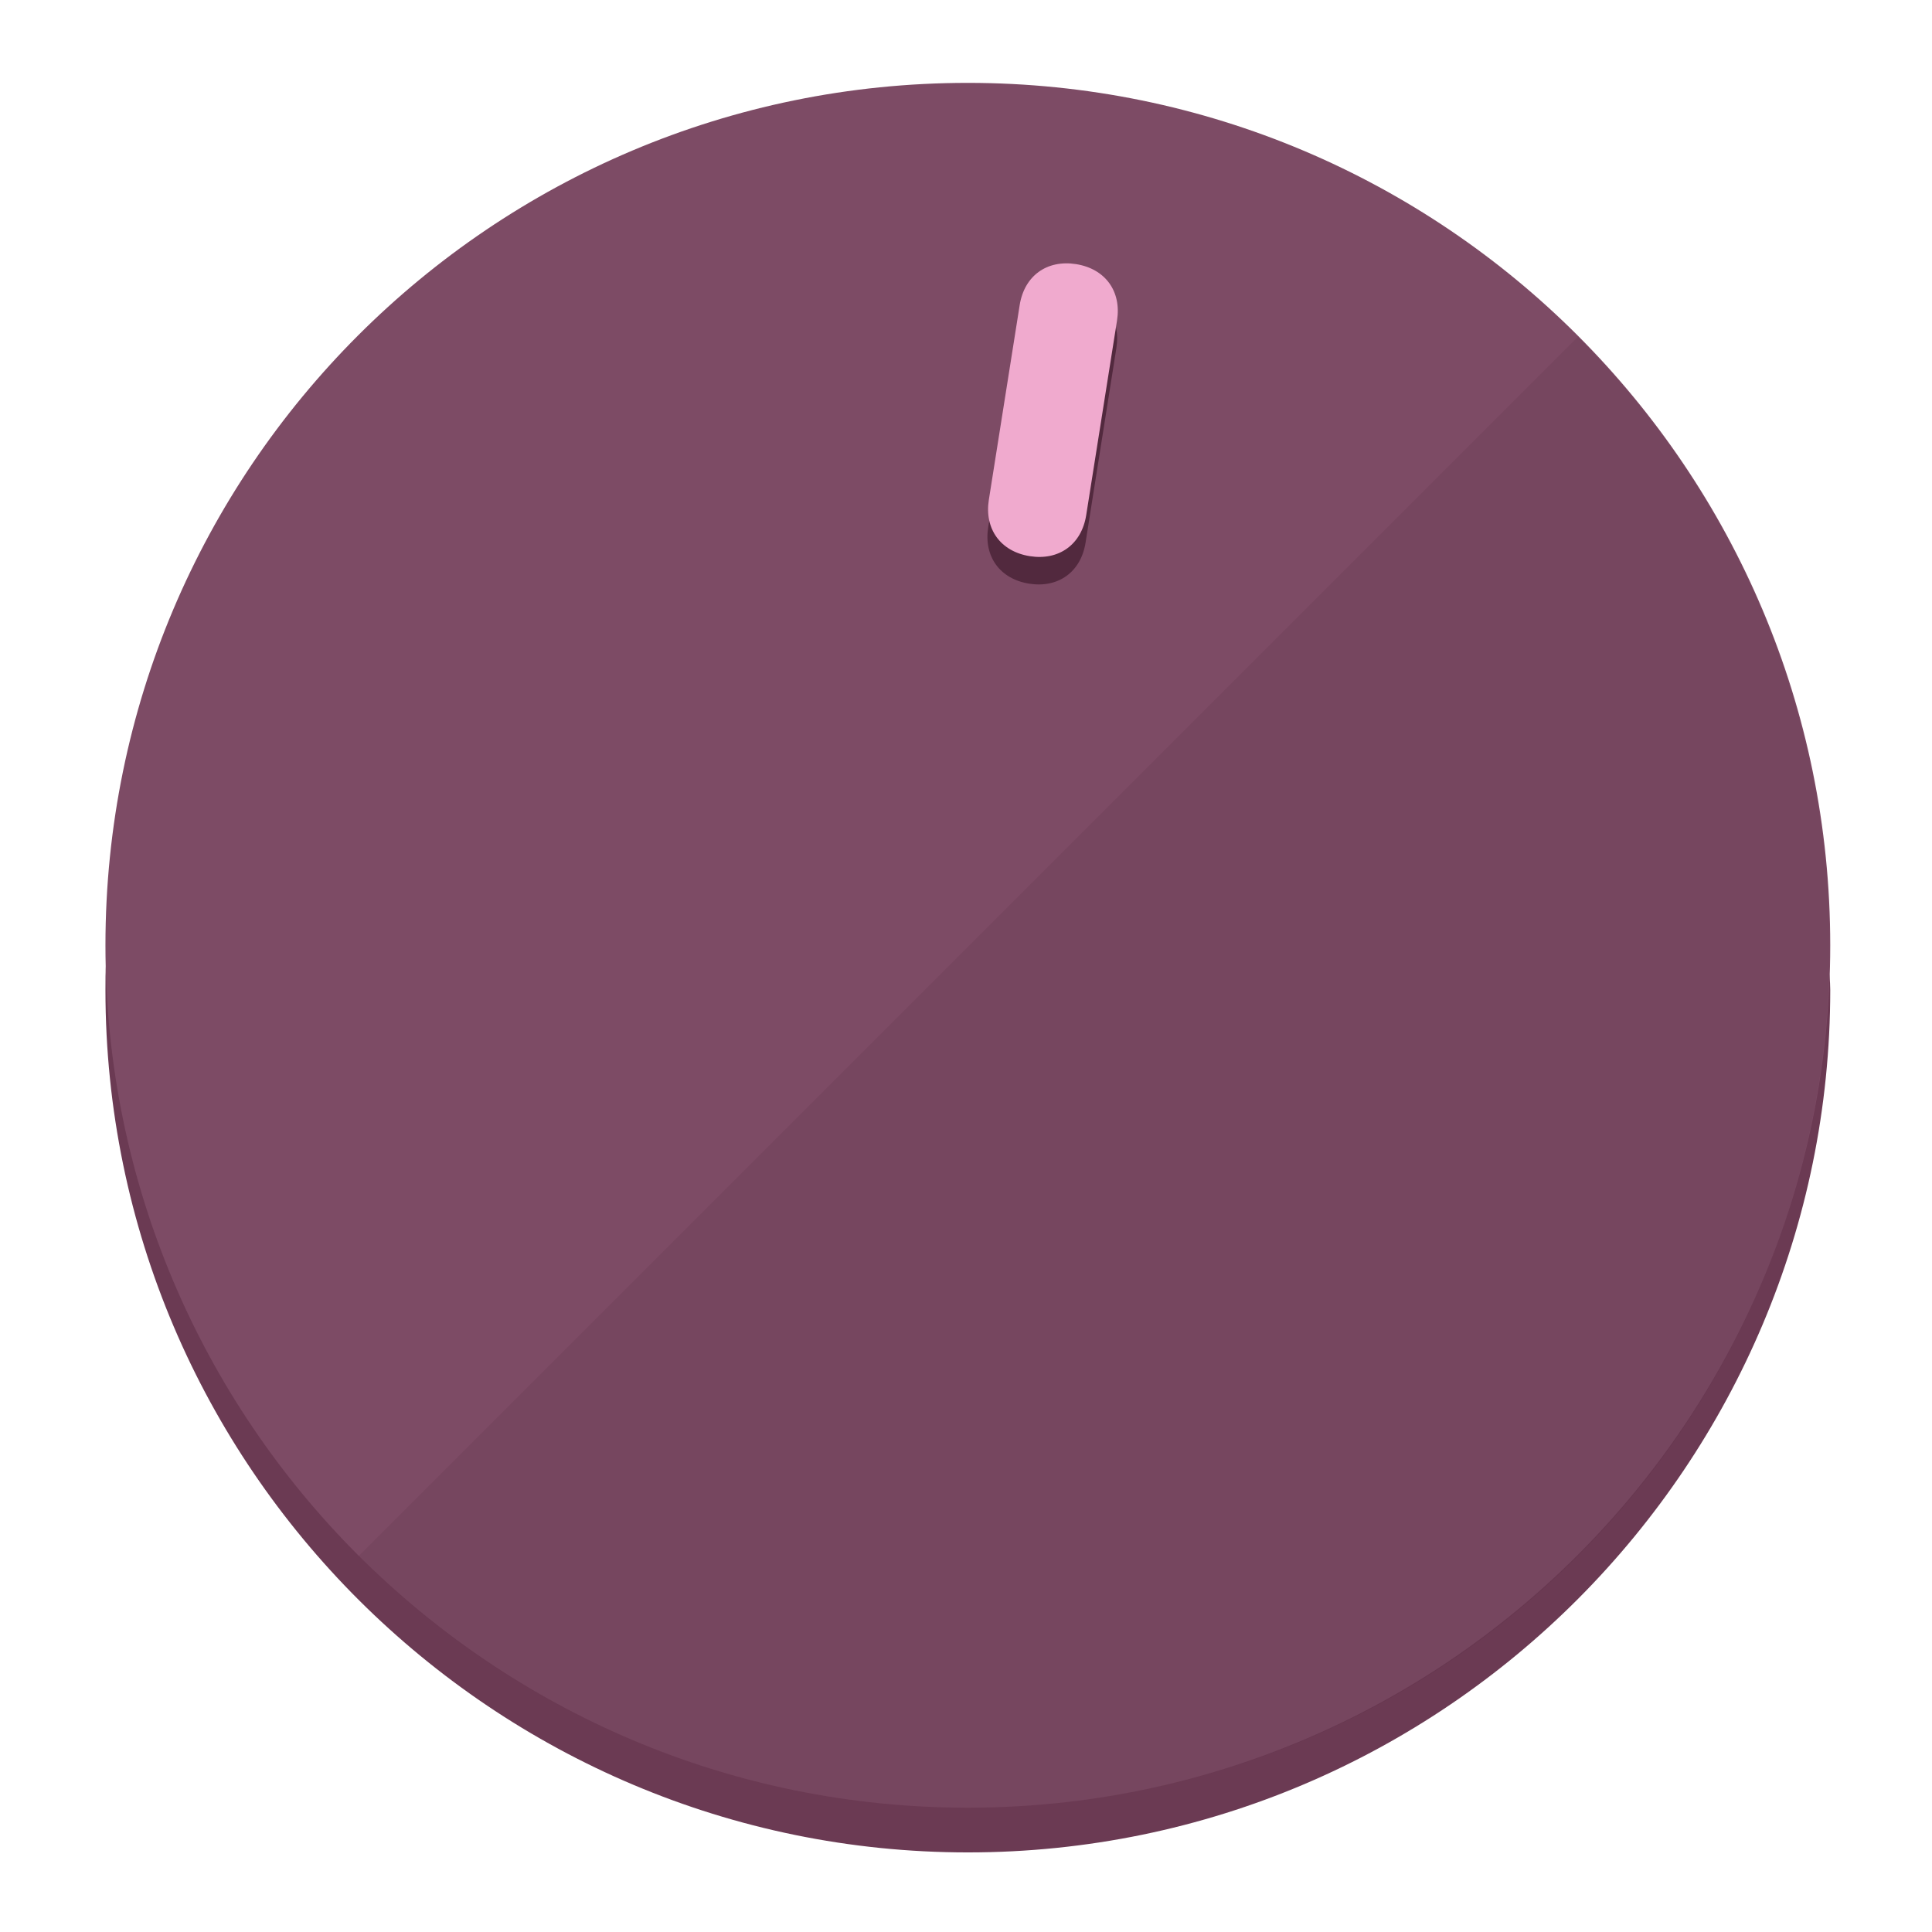
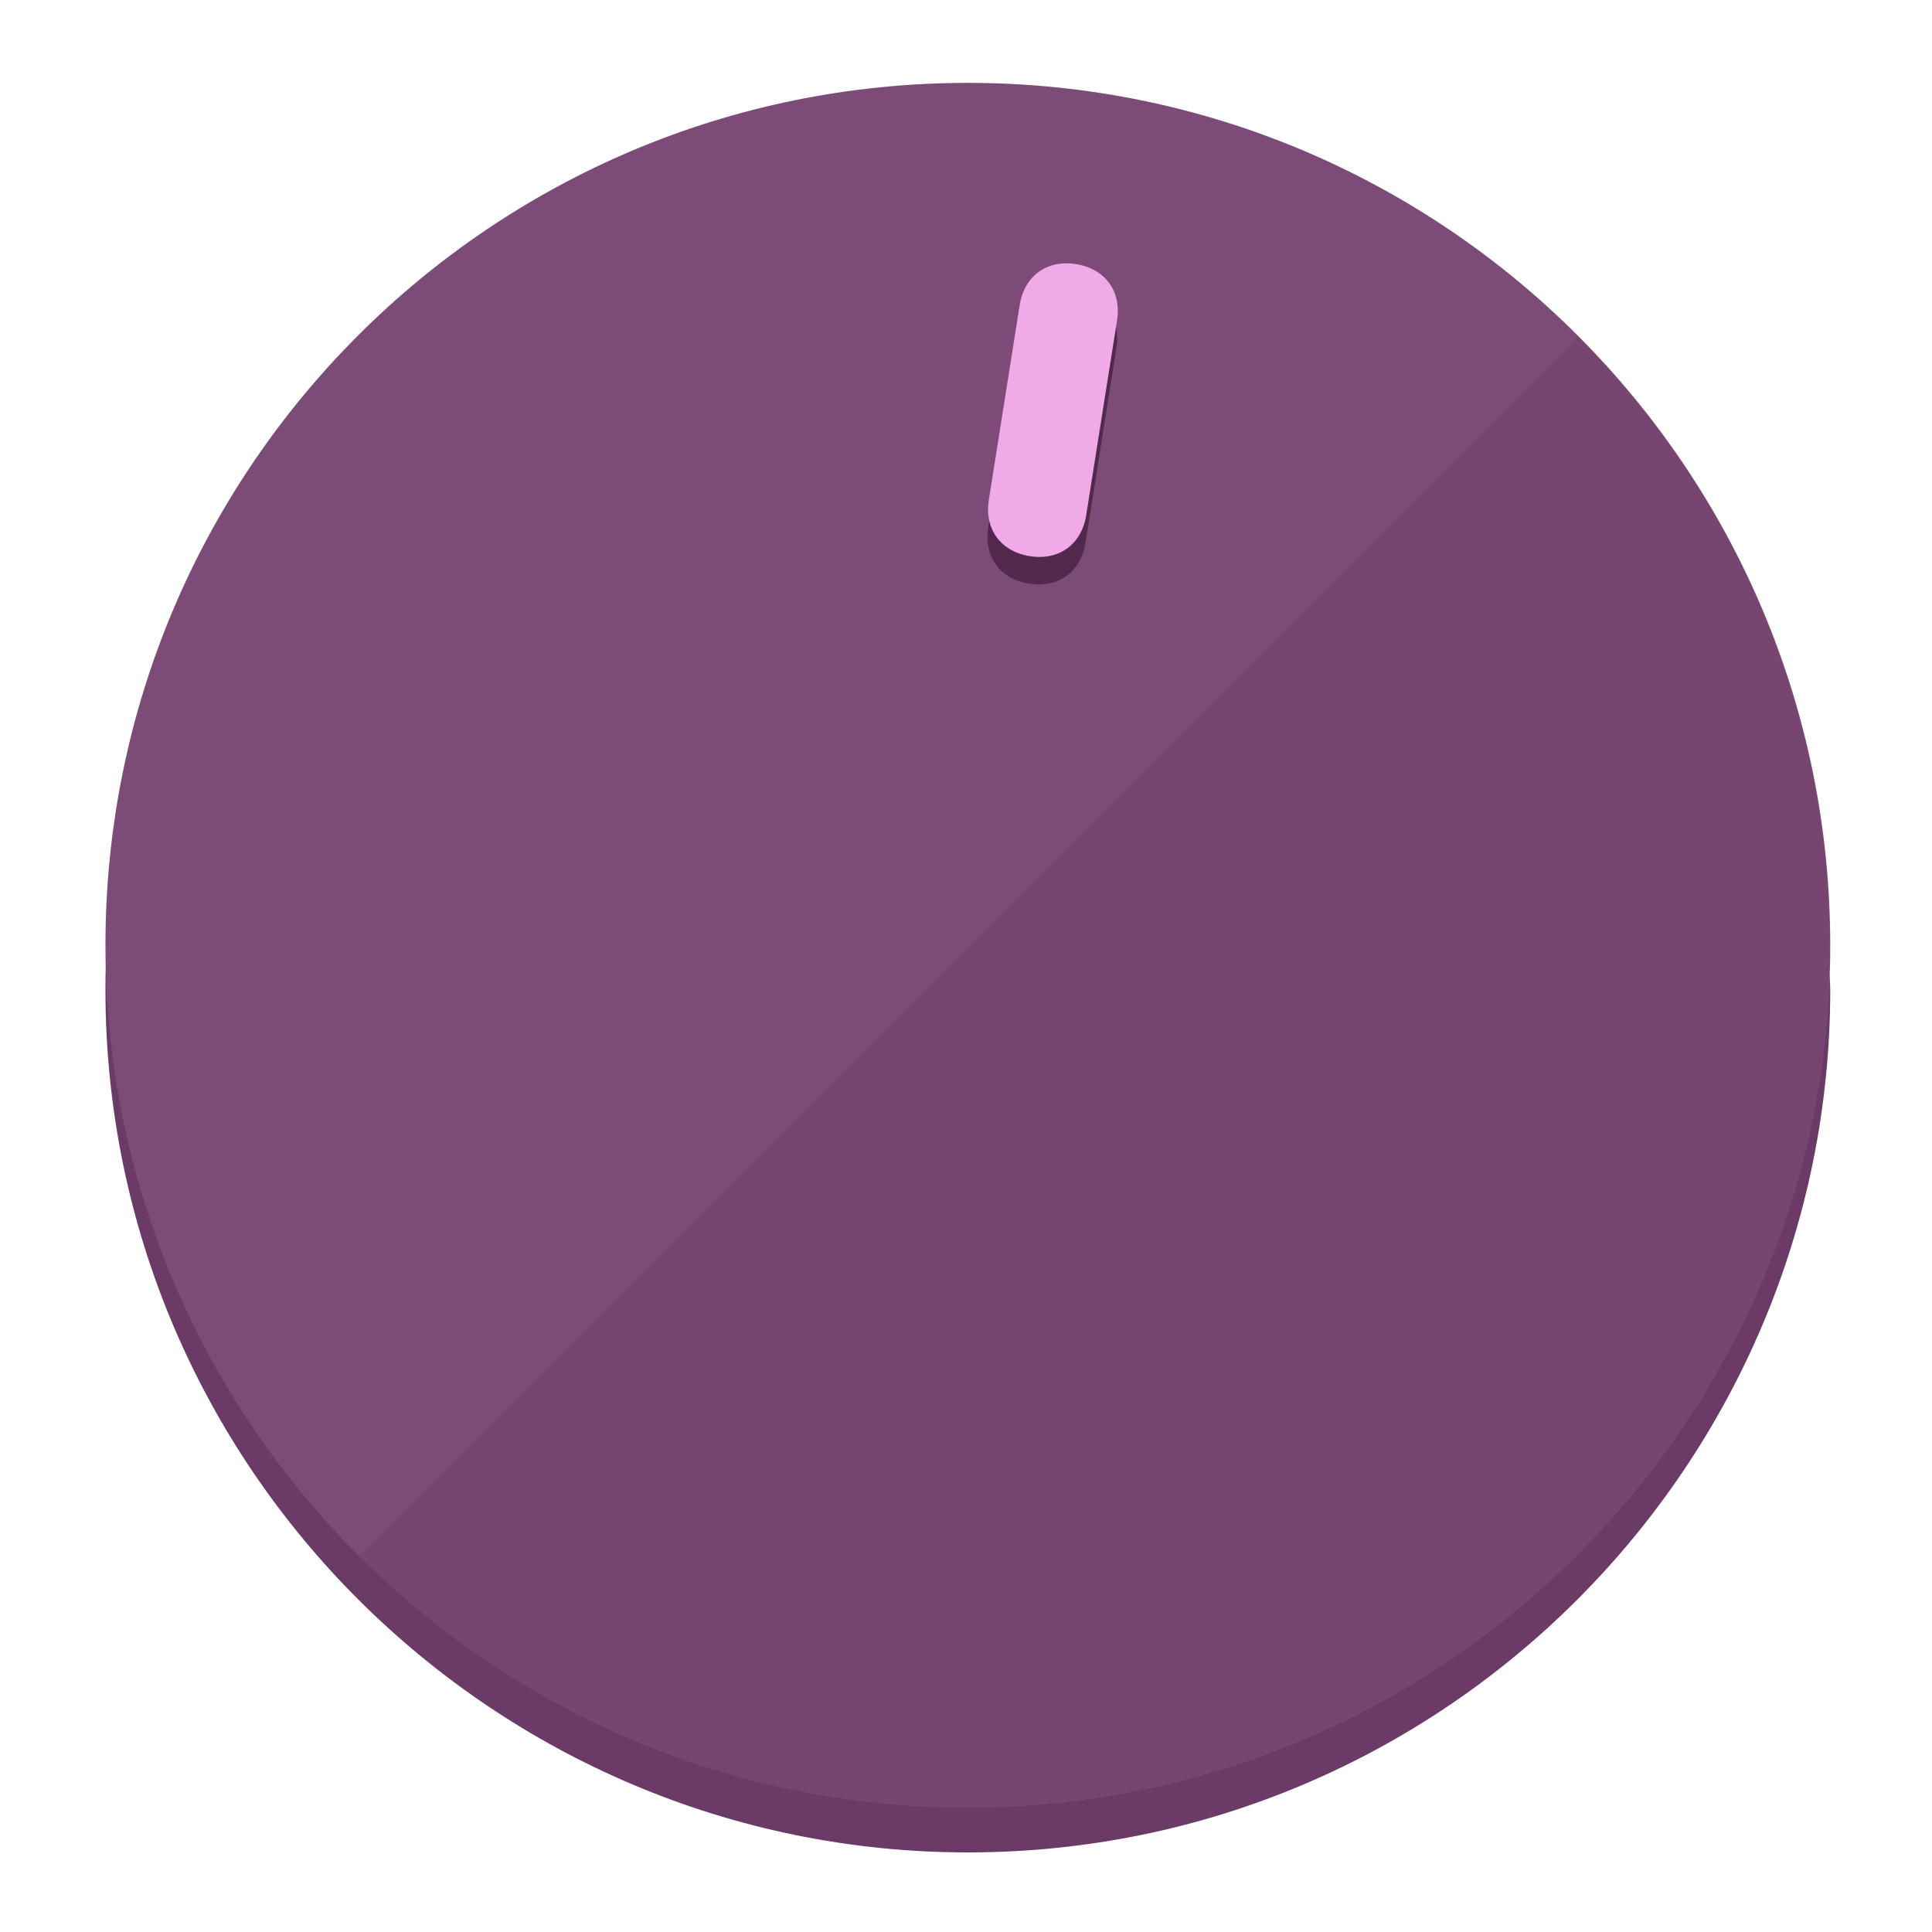
<svg xmlns="http://www.w3.org/2000/svg" height="120px" width="120px" version="1.1" id="Layer_1" viewBox="0 0 496.8 496.8" xml:space="preserve">
  <defs id="defs23" />
  <g id="g3158">
-     <path style="display:inline;fill:#6B3A53;fill-opacity:1;stroke-width:1.584" d="m 248.875,445.92 c 116.582,0 212.89,-91.238 220.493,-205.286 0,5.069 1.267,8.87 1.267,13.939 0,121.651 -98.842,221.76 -221.76,221.76 -121.651,0 -221.76,-98.842 -221.76,-221.76 0,-5.069 0,-8.87 1.267,-13.939 7.603,114.048 103.91,205.286 220.493,205.286 z" id="path8" />
-     <circle style="display:inline;fill:#7D4B65;fill-opacity:1;stroke-width:1.584" cx="248.875" cy="243.071" r="221.76" id="circle12" />
-     <path style="display:inline;fill:#52293E;fill-opacity:0.154;stroke-width:1.587" d="m 405.744,86.606 c 86.308,86.308 86.308,227.193 0,313.5 -86.308,86.308 -227.193,86.308 -313.5,0" id="path14" />
+     <path style="display:inline;fill:#6B3A66;fill-opacity:1;stroke-width:1.584" d="m 248.875,445.92 c 116.582,0 212.89,-91.238 220.493,-205.286 0,5.069 1.267,8.87 1.267,13.939 0,121.651 -98.842,221.76 -221.76,221.76 -121.651,0 -221.76,-98.842 -221.76,-221.76 0,-5.069 0,-8.87 1.267,-13.939 7.603,114.048 103.91,205.286 220.493,205.286 z" id="path8" />
+     <circle style="display:inline;fill:#7D4B78;fill-opacity:1;stroke-width:1.584" cx="248.875" cy="243.071" r="221.76" id="circle12" />
+     <path style="display:inline;fill:#52294D;fill-opacity:0.154;stroke-width:1.587" d="m 405.744,86.606 c 86.308,86.308 86.308,227.193 0,313.5 -86.308,86.308 -227.193,86.308 -313.5,0" id="path14" />
  </g>
  <g id="g3198">
    <circle style="display:none;fill:#000000;fill-opacity:0;stroke-width:1.584" cx="283.513" cy="201.714" r="221.76" id="circle12-3" transform="rotate(9)" />
-     <path style="display:inline;fill:#52293E;fill-opacity:1;stroke-width:1.584" d="m 279.14,139.552 c -1.189,7.51 -6.989,11.723 -14.498,10.534 v 0 c -7.51,-1.189 -11.723,-6.989 -10.534,-14.498 l 7.929,-50.064 c 1.189,-7.51 6.989,-11.723 14.498,-10.534 v 0 c 7.51,1.189 11.723,6.989 10.534,14.498 z" id="path3789" />
-     <path style="display:inline;fill:#F0AACE;stroke-width:1.584" d="m 279.307,132.48 c -1.189,7.51 -6.989,11.723 -14.498,10.534 v 0 c -7.51,-1.189 -11.723,-6.989 -10.534,-14.498 l 7.929,-50.064 c 1.189,-7.51 6.989,-11.723 14.498,-10.534 v 0 c 7.51,1.189 11.723,6.989 10.534,14.498 z" id="path915" />
+     <path style="display:inline;fill:#52294D;fill-opacity:1;stroke-width:1.584" d="m 279.14,139.552 c -1.189,7.51 -6.989,11.723 -14.498,10.534 v 0 c -7.51,-1.189 -11.723,-6.989 -10.534,-14.498 l 7.929,-50.064 c 1.189,-7.51 6.989,-11.723 14.498,-10.534 v 0 c 7.51,1.189 11.723,6.989 10.534,14.498 z" id="path3789" />
+     <path style="display:inline;fill:#F0AAE8;stroke-width:1.584" d="m 279.307,132.48 c -1.189,7.51 -6.989,11.723 -14.498,10.534 v 0 c -7.51,-1.189 -11.723,-6.989 -10.534,-14.498 l 7.929,-50.064 c 1.189,-7.51 6.989,-11.723 14.498,-10.534 v 0 c 7.51,1.189 11.723,6.989 10.534,14.498 z" id="path915" />
  </g>
</svg>
